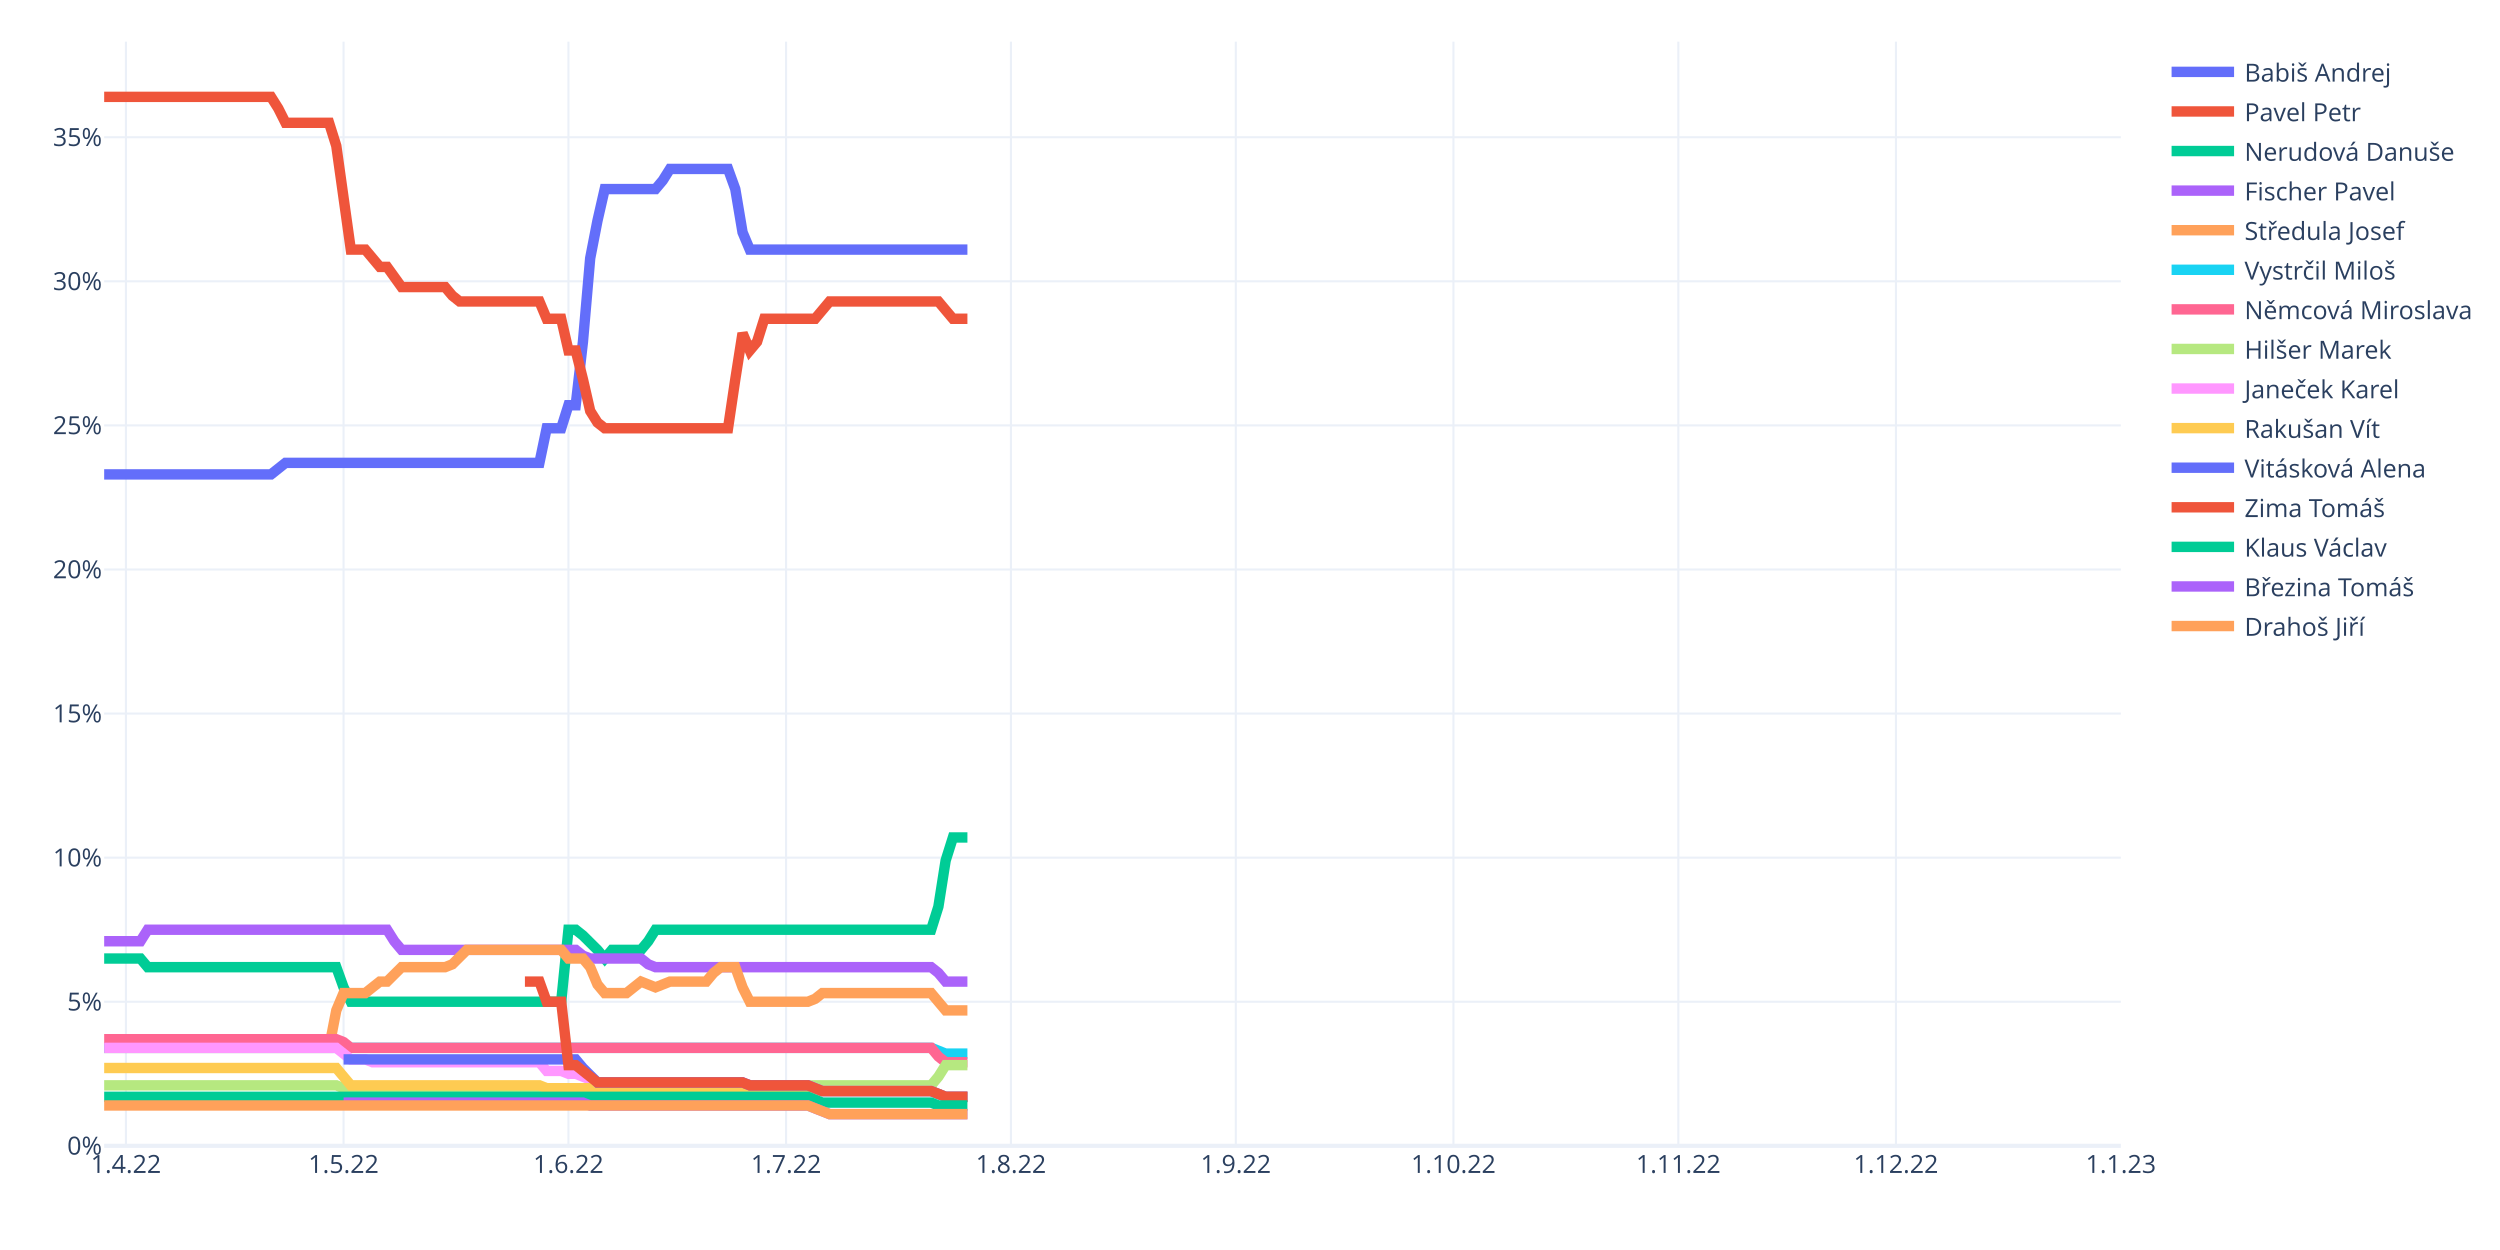
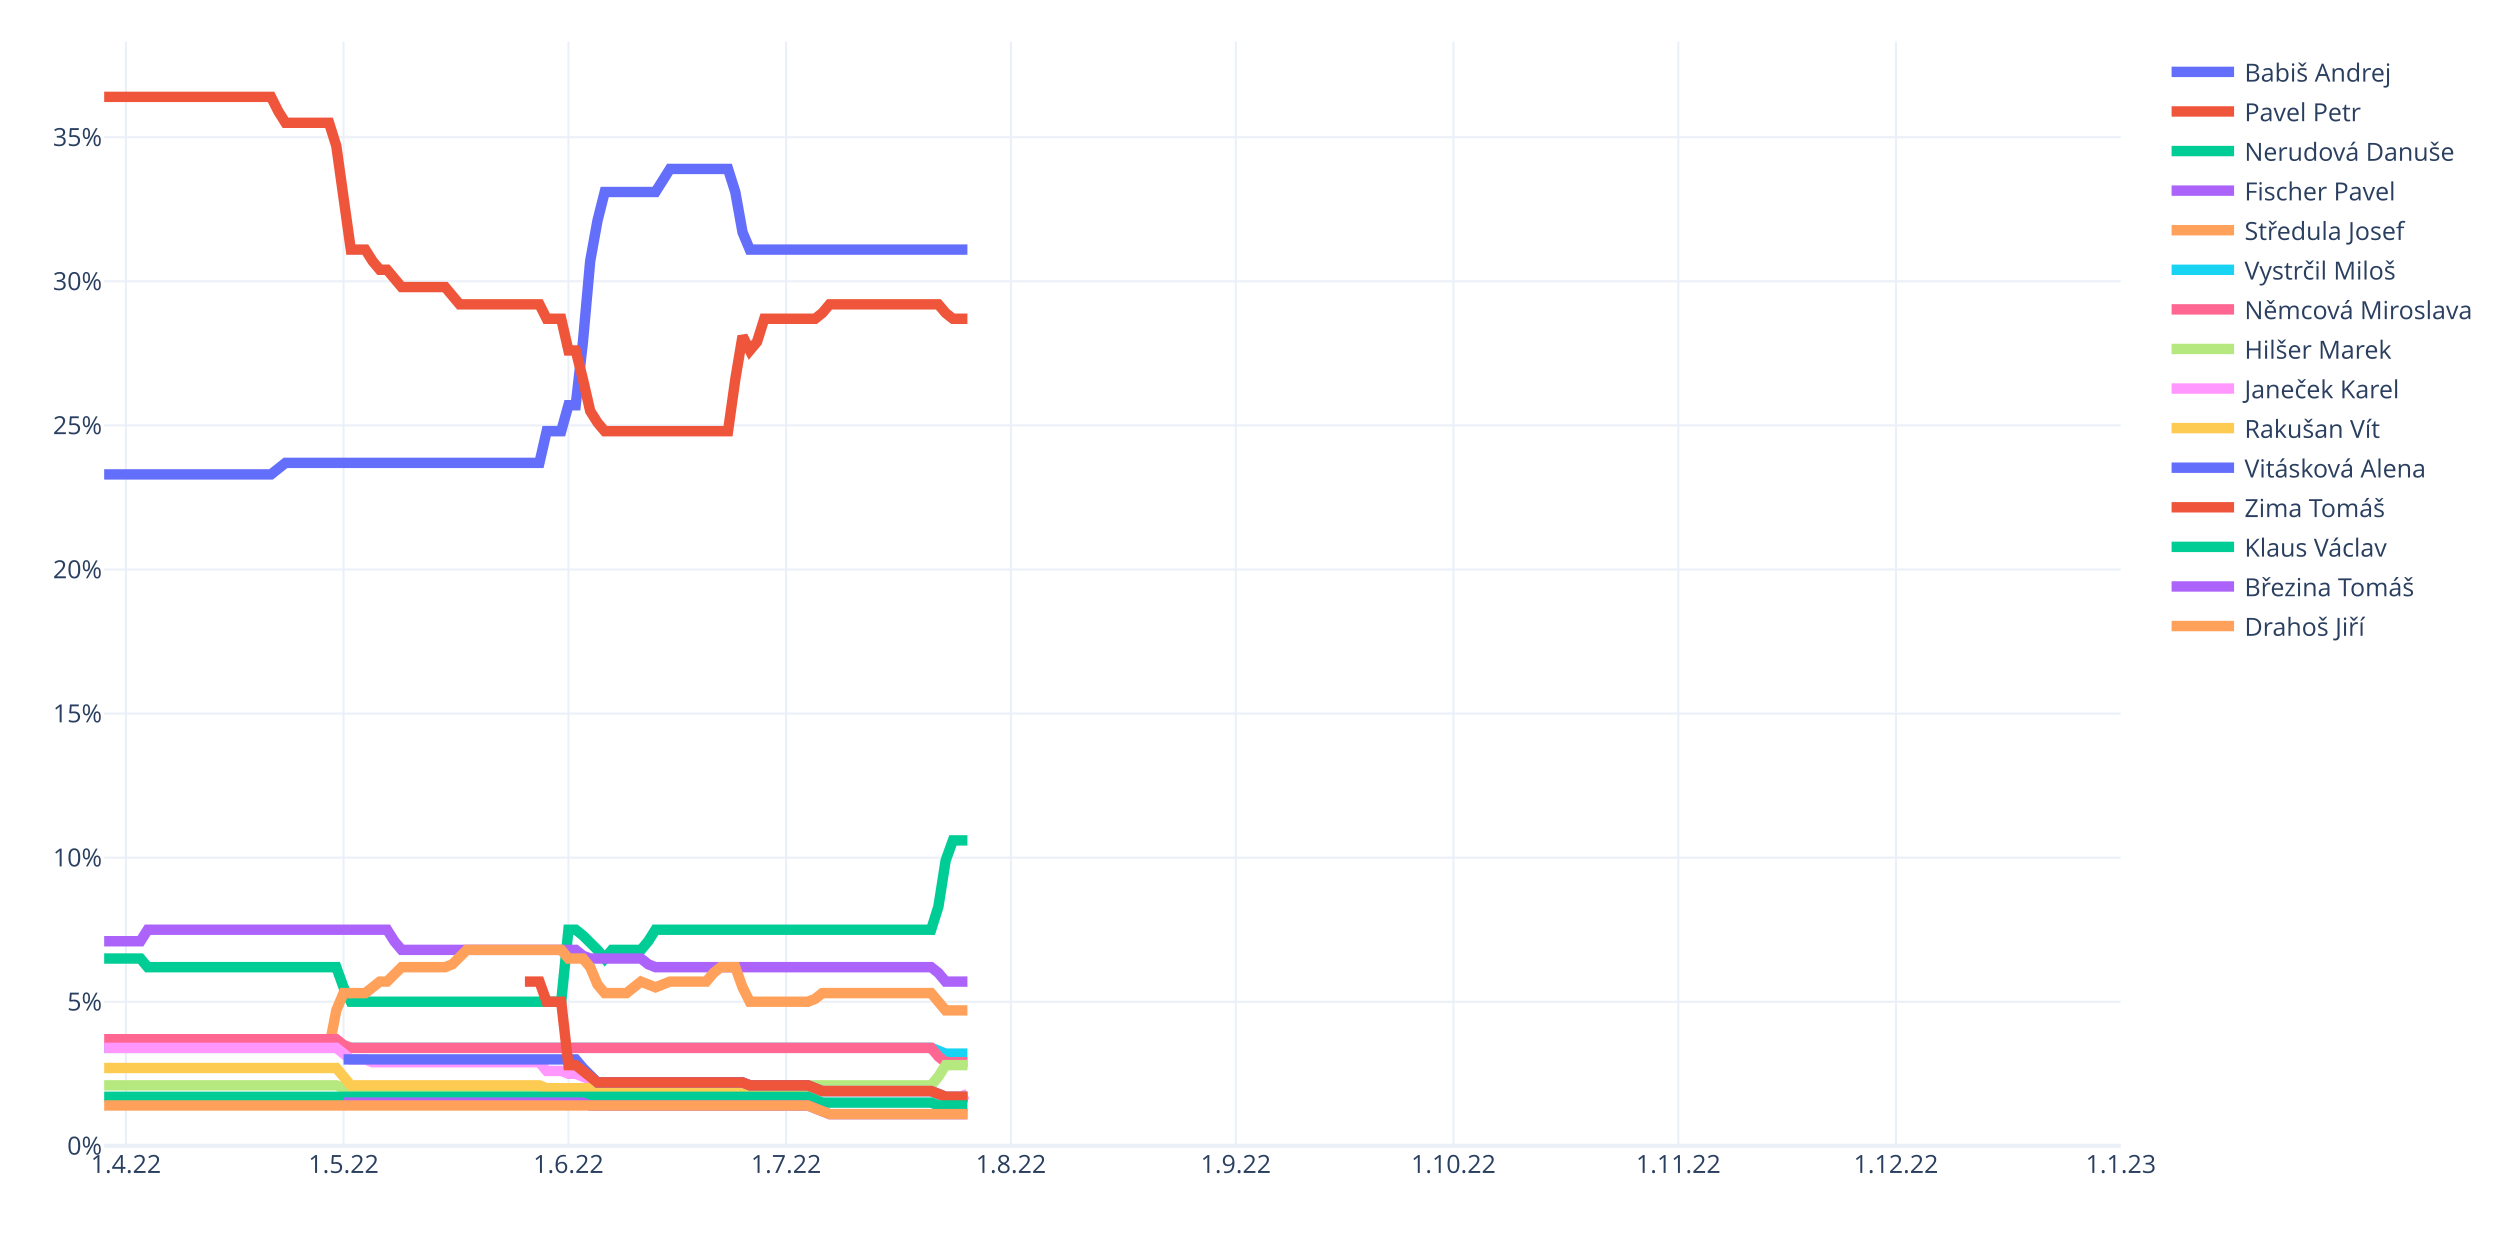
<svg xmlns="http://www.w3.org/2000/svg" class="main-svg" width="1200" height="600" style="" viewBox="0 0 1200 600">
  <rect x="0" y="0" width="1200" height="600" style="fill: rgb(255, 255, 255); fill-opacity: 1;" />
-   <defs id="defs-85caee">
+   <defs id="defs-5976f0">
    <g class="clips">
-       <clipPath id="clip85caeexyplot" class="plotclip">
+       <clipPath id="clip5976f0xyplot" class="plotclip">
        <rect width="968" height="530" />
      </clipPath>
-       <clipPath class="axesclip" id="clip85caeex">
+       <clipPath class="axesclip" id="clip5976f0x">
        <rect x="50" y="0" width="968" height="600" />
      </clipPath>
-       <clipPath class="axesclip" id="clip85caeey">
+       <clipPath class="axesclip" id="clip5976f0y">
        <rect x="0" y="20" width="1200" height="530" />
      </clipPath>
-       <clipPath class="axesclip" id="clip85caeexy">
+       <clipPath class="axesclip" id="clip5976f0xy">
        <rect x="50" y="20" width="968" height="530" />
      </clipPath>
    </g>
    <g class="gradients" />
    <g class="patterns" />
  </defs>
  <g class="bglayer" />
  <g class="layer-below">
    <g class="imagelayer" />
    <g class="shapelayer" />
  </g>
  <g class="cartesianlayer">
    <g class="subplot xy">
      <g class="layer-subplot">
        <g class="shapelayer" />
        <g class="imagelayer" />
      </g>
      <g class="minor-gridlayer">
        <g class="x" />
        <g class="y" />
      </g>
      <g class="gridlayer">
        <g class="x">
          <path class="xgrid crisp" transform="translate(60.45,0)" d="M0,20v530" style="stroke: rgb(235, 240, 248); stroke-opacity: 1; stroke-width: 1px;" />
          <path class="xgrid crisp" transform="translate(164.91,0)" d="M0,20v530" style="stroke: rgb(235, 240, 248); stroke-opacity: 1; stroke-width: 1px;" />
          <path class="xgrid crisp" transform="translate(272.85,0)" d="M0,20v530" style="stroke: rgb(235, 240, 248); stroke-opacity: 1; stroke-width: 1px;" />
          <path class="xgrid crisp" transform="translate(377.31,0)" d="M0,20v530" style="stroke: rgb(235, 240, 248); stroke-opacity: 1; stroke-width: 1px;" />
          <path class="xgrid crisp" transform="translate(485.25,0)" d="M0,20v530" style="stroke: rgb(235, 240, 248); stroke-opacity: 1; stroke-width: 1px;" />
          <path class="xgrid crisp" transform="translate(593.19,0)" d="M0,20v530" style="stroke: rgb(235, 240, 248); stroke-opacity: 1; stroke-width: 1px;" />
          <path class="xgrid crisp" transform="translate(697.65,0)" d="M0,20v530" style="stroke: rgb(235, 240, 248); stroke-opacity: 1; stroke-width: 1px;" />
          <path class="xgrid crisp" transform="translate(805.6,0)" d="M0,20v530" style="stroke: rgb(235, 240, 248); stroke-opacity: 1; stroke-width: 1px;" />
          <path class="xgrid crisp" transform="translate(910.06,0)" d="M0,20v530" style="stroke: rgb(235, 240, 248); stroke-opacity: 1; stroke-width: 1px;" />
        </g>
        <g class="y">
          <path class="ygrid crisp" transform="translate(0,480.84)" d="M50,0h968" style="stroke: rgb(235, 240, 248); stroke-opacity: 1; stroke-width: 1px;" />
          <path class="ygrid crisp" transform="translate(0,411.68)" d="M50,0h968" style="stroke: rgb(235, 240, 248); stroke-opacity: 1; stroke-width: 1px;" />
          <path class="ygrid crisp" transform="translate(0,342.51)" d="M50,0h968" style="stroke: rgb(235, 240, 248); stroke-opacity: 1; stroke-width: 1px;" />
          <path class="ygrid crisp" transform="translate(0,273.35)" d="M50,0h968" style="stroke: rgb(235, 240, 248); stroke-opacity: 1; stroke-width: 1px;" />
          <path class="ygrid crisp" transform="translate(0,204.19)" d="M50,0h968" style="stroke: rgb(235, 240, 248); stroke-opacity: 1; stroke-width: 1px;" />
          <path class="ygrid crisp" transform="translate(0,135.03)" d="M50,0h968" style="stroke: rgb(235, 240, 248); stroke-opacity: 1; stroke-width: 1px;" />
          <path class="ygrid crisp" transform="translate(0,65.87)" d="M50,0h968" style="stroke: rgb(235, 240, 248); stroke-opacity: 1; stroke-width: 1px;" />
        </g>
      </g>
      <g class="zerolinelayer">
        <path class="yzl zl crisp" transform="translate(0,550)" d="M50,0h968" style="stroke: rgb(235, 240, 248); stroke-opacity: 1; stroke-width: 2px;" />
      </g>
      <path class="xlines-below" />
      <path class="ylines-below" />
      <g class="overlines-below" />
      <g class="xaxislayer-below" />
      <g class="yaxislayer-below" />
      <g class="overaxes-below" />
-       <g class="plot" transform="translate(50,20)" clip-path="url(#clip85caeexyplot)">
+       <g class="plot" transform="translate(50,20)" clip-path="url(#clip5976f0xyplot)">
        <g class="scatterlayer mlayer">
-           <g class="trace scatter tracebb3b47" style="stroke-miterlimit: 2; opacity: 1;">
-             <g class="fills" />
-             <g class="errorbars" />
-             <g class="lines">
-               <path class="js-line" d="M0,207.7L80.09,207.7L83.57,204.94L87.05,202.17L90.53,202.17L208.92,202.17L212.4,185.57L219.37,185.57L222.85,174.51L226.33,174.51L229.81,144.08L233.29,103.96L236.78,85.98L240.26,70.76L243.74,70.76L264.63,70.76L268.12,66.61L271.6,61.08L275.08,61.08L299.45,61.08L302.94,70.76L306.42,91.51L309.9,99.81L414.36,99.81" style="vector-effect: non-scaling-stroke; fill: none; stroke: rgb(99, 110, 250); stroke-opacity: 1; stroke-width: 5px; opacity: 1;" />
-             </g>
-             <g class="points" />
-             <g class="text" />
-           </g>
-           <g class="trace scatter traceca21bf" style="stroke-miterlimit: 2; opacity: 1;">
-             <g class="fills" />
-             <g class="errorbars" />
-             <g class="lines">
-               <path class="js-line" d="M0,26.5L80.09,26.5L83.57,32.03L87.05,38.95L90.53,38.95L107.94,38.95L111.42,50.02L118.39,99.81L121.87,99.81L125.35,99.81L128.83,103.96L132.32,108.11L135.8,108.11L142.76,117.79L146.24,117.79L163.65,117.79L167.14,121.94L170.62,124.71L174.1,124.71L208.92,124.71L212.4,133.01L219.37,133.01L222.85,148.23L226.33,148.23L229.81,162.06L233.29,177.27L236.78,182.81L240.26,185.57L243.74,185.57L299.45,185.57L302.94,162.06L306.42,139.93L309.9,148.23L313.38,144.08L316.86,133.01L341.24,133.01L344.72,128.86L348.2,124.71L351.68,124.71L400.43,124.71L403.91,128.86L407.4,133.01L410.88,133.01L414.36,133.01" style="vector-effect: non-scaling-stroke; fill: none; stroke: rgb(239, 85, 59); stroke-opacity: 1; stroke-width: 5px; opacity: 1;" />
-             </g>
-             <g class="points" />
-             <g class="text" />
-           </g>
-           <g class="trace scatter tracee865d5" style="stroke-miterlimit: 2; opacity: 1;">
-             <g class="fills" />
-             <g class="errorbars" />
-             <g class="lines">
-               <path class="js-line" d="M0,440.09L17.41,440.09L20.89,444.24L111.42,444.24L114.91,453.92L118.39,460.84L121.87,460.84L219.37,460.84L222.85,426.26L226.33,426.26L229.81,429.02L236.78,435.94L240.26,440.09L243.74,435.94L247.22,435.94L257.67,435.94L261.15,431.79L264.63,426.26L268.12,426.26L396.95,426.26L400.43,415.19L403.91,393.06L407.4,381.99L414.36,381.99" style="vector-effect: non-scaling-stroke; fill: none; stroke: rgb(0, 204, 150); stroke-opacity: 1; stroke-width: 5px; opacity: 1;" />
-             </g>
-             <g class="points" />
-             <g class="text" />
-           </g>
-           <g class="trace scatter trace7c1272" style="stroke-miterlimit: 2; opacity: 1;">
+           <g class="trace scatter trace3873c9" style="stroke-miterlimit: 2; opacity: 1;">
+             <g class="fills" />
+             <g class="errorbars" />
+             <g class="lines">
+               <path class="js-line" d="M0,207.7L80.09,207.7L83.57,204.94L87.05,202.17L90.53,202.17L208.92,202.17L212.4,186.96L219.37,186.96L222.85,174.51L226.33,174.51L229.81,144.08L233.29,105.34L236.78,85.98L240.26,72.15L243.74,72.15L264.63,72.15L268.12,66.61L271.6,61.08L275.08,61.08L299.45,61.08L302.94,72.15L306.42,91.51L309.9,99.81L414.36,99.81" style="vector-effect: non-scaling-stroke; fill: none; stroke: rgb(99, 110, 250); stroke-opacity: 1; stroke-width: 5px; opacity: 1;" />
+             </g>
+             <g class="points" />
+             <g class="text" />
+           </g>
+           <g class="trace scatter trace6c0994" style="stroke-miterlimit: 2; opacity: 1;">
+             <g class="fills" />
+             <g class="errorbars" />
+             <g class="lines">
+               <path class="js-line" d="M0,26.5L80.09,26.5L83.57,33.42L87.05,38.95L90.53,38.95L107.94,38.95L111.42,50.02L118.39,99.81L121.87,99.81L125.35,99.81L128.83,105.34L132.32,109.49L135.8,109.49L142.76,117.79L146.24,117.79L163.65,117.79L167.14,121.94L170.62,126.09L174.1,126.09L208.92,126.09L212.4,133.01L219.37,133.01L222.85,148.23L226.33,148.23L229.81,162.06L233.29,177.27L236.78,182.81L240.26,186.96L243.74,186.96L299.45,186.96L302.94,162.06L306.42,141.31L309.9,148.23L313.38,144.08L316.86,133.01L341.24,133.01L344.72,130.24L348.2,126.09L351.68,126.09L400.43,126.09L403.91,130.24L407.4,133.01L410.88,133.01L414.36,133.01" style="vector-effect: non-scaling-stroke; fill: none; stroke: rgb(239, 85, 59); stroke-opacity: 1; stroke-width: 5px; opacity: 1;" />
+             </g>
+             <g class="points" />
+             <g class="text" />
+           </g>
+           <g class="trace scatter trace43ff17" style="stroke-miterlimit: 2; opacity: 1;">
+             <g class="fills" />
+             <g class="errorbars" />
+             <g class="lines">
+               <path class="js-line" d="M0,440.09L17.41,440.09L20.89,444.24L111.42,444.24L114.91,453.92L118.39,460.84L121.87,460.84L219.37,460.84L222.85,426.26L226.33,426.26L229.81,429.02L236.78,435.94L240.26,440.09L243.74,435.94L247.22,435.94L257.67,435.94L261.15,431.79L264.63,426.26L268.12,426.26L396.95,426.26L400.43,415.19L403.91,393.06L407.4,383.38L414.36,383.38" style="vector-effect: non-scaling-stroke; fill: none; stroke: rgb(0, 204, 150); stroke-opacity: 1; stroke-width: 5px; opacity: 1;" />
+             </g>
+             <g class="points" />
+             <g class="text" />
+           </g>
+           <g class="trace scatter tracec2a8bb" style="stroke-miterlimit: 2; opacity: 1;">
            <g class="fills" />
            <g class="errorbars" />
            <g class="lines">
              <path class="js-line" d="M0,431.79L17.41,431.79L20.89,426.26L135.8,426.26L139.28,431.79L142.76,435.94L146.24,435.94L226.33,435.94L229.81,438.71L233.29,440.09L236.78,440.09L257.67,440.09L261.15,442.86L264.63,444.24L268.12,444.24L396.95,444.24L400.43,447.01L403.91,451.16L407.4,451.16L414.36,451.16" style="vector-effect: non-scaling-stroke; fill: none; stroke: rgb(171, 99, 250); stroke-opacity: 1; stroke-width: 5px; opacity: 1;" />
            </g>
            <g class="points" />
            <g class="text" />
          </g>
-           <g class="trace scatter traceb8541c" style="stroke-miterlimit: 2; opacity: 1;">
+           <g class="trace scatter trace350088" style="stroke-miterlimit: 2; opacity: 1;">
            <g class="fills" />
            <g class="errorbars" />
            <g class="lines">
              <path class="js-line" d="M0,482.97L107.94,482.97L111.42,464.99L114.91,456.69L118.39,456.69L125.35,456.69L128.83,453.92L132.32,451.16L135.8,451.16L142.76,444.24L146.24,444.24L163.65,444.24L167.14,442.86L174.1,435.94L177.58,435.94L219.37,435.94L222.85,440.09L229.81,440.09L233.29,444.24L236.78,452.54L240.26,456.69L250.71,456.69L254.19,453.92L257.67,451.16L261.15,452.54L264.63,453.92L268.12,452.54L271.6,451.16L275.08,451.16L289.01,451.16L292.49,447.01L295.97,444.24L299.45,444.24L302.94,444.24L306.42,453.92L309.9,460.84L313.38,460.84L337.76,460.84L341.24,459.45L344.72,456.69L348.2,456.69L396.95,456.69L400.43,460.84L403.91,464.99L407.4,464.99L414.36,464.99" style="vector-effect: non-scaling-stroke; fill: none; stroke: rgb(255, 161, 90); stroke-opacity: 1; stroke-width: 5px; opacity: 1;" />
            </g>
            <g class="points" />
            <g class="text" />
          </g>
-           <g class="trace scatter trace74f60e" style="stroke-miterlimit: 2; opacity: 1;">
+           <g class="trace scatter traceb3fe10" style="stroke-miterlimit: 2; opacity: 1;">
            <g class="fills" />
            <g class="errorbars" />
            <g class="lines">
              <path class="js-line" d="M0,482.97L396.95,482.97L400.43,484.35L403.91,485.74L407.4,485.74L414.36,485.74" style="vector-effect: non-scaling-stroke; fill: none; stroke: rgb(25, 211, 243); stroke-opacity: 1; stroke-width: 5px; opacity: 1;" />
            </g>
            <g class="points" />
            <g class="text" />
          </g>
-           <g class="trace scatter trace51c488" style="stroke-miterlimit: 2; opacity: 1;">
-             <g class="fills" />
-             <g class="errorbars" />
-             <g class="lines">
-               <path class="js-line" d="M0,478.82L111.42,478.82L114.91,480.2L118.39,482.97L121.87,482.97L396.95,482.97L400.43,487.12L403.91,489.89L407.4,489.89L414.36,489.89" style="vector-effect: non-scaling-stroke; fill: none; stroke: rgb(255, 102, 146); stroke-opacity: 1; stroke-width: 5px; opacity: 1;" />
-             </g>
-             <g class="points" />
-             <g class="text" />
-           </g>
-           <g class="trace scatter tracea0b2a8" style="stroke-miterlimit: 2; opacity: 1;">
+           <g class="trace scatter trace54b939" style="stroke-miterlimit: 2; opacity: 1;">
+             <g class="fills" />
+             <g class="errorbars" />
+             <g class="lines">
+               <path class="js-line" d="M0,478.82L111.42,478.82L114.91,481.59L118.39,482.97L121.87,482.97L396.95,482.97L400.43,487.12L403.91,489.89L407.4,489.89L414.36,489.89" style="vector-effect: non-scaling-stroke; fill: none; stroke: rgb(255, 102, 146); stroke-opacity: 1; stroke-width: 5px; opacity: 1;" />
+             </g>
+             <g class="points" />
+             <g class="text" />
+           </g>
+           <g class="trace scatter trace46774d" style="stroke-miterlimit: 2; opacity: 1;">
            <g class="fills" />
            <g class="errorbars" />
            <g class="lines">
              <path class="js-line" d="M0,500.95L111.42,500.95L114.91,502.34L118.39,503.72L121.87,503.72L302.94,503.72L306.42,502.34L309.9,500.95L313.38,500.95L396.95,500.95L400.43,496.8L403.91,491.27L407.4,491.27L414.36,491.27" style="vector-effect: non-scaling-stroke; fill: none; stroke: rgb(182, 232, 128); stroke-opacity: 1; stroke-width: 5px; opacity: 1;" />
            </g>
            <g class="points" />
            <g class="text" />
          </g>
-           <g class="trace scatter tracecf1185" style="stroke-miterlimit: 2; opacity: 1;">
-             <g class="fills" />
-             <g class="errorbars" />
-             <g class="lines">
-               <path class="js-line" d="M0,482.97L111.42,482.97L114.91,485.74L118.39,488.5L121.87,488.5L125.35,488.5L128.83,489.89L208.92,489.89L212.4,494.04L219.37,494.04L222.85,495.42L226.33,495.42L229.81,496.8L236.78,499.57L240.26,499.57L306.42,499.57L309.9,500.95L337.76,500.95L341.24,502.34L344.72,503.72L348.2,503.72L396.95,503.72L400.43,505.1L403.91,506.48L407.4,506.48L414.36,506.48" style="vector-effect: non-scaling-stroke; fill: none; stroke: rgb(255, 151, 255); stroke-opacity: 1; stroke-width: 5px; opacity: 1;" />
-             </g>
-             <g class="points" />
-             <g class="text" />
-           </g>
-           <g class="trace scatter trace8a1929" style="stroke-miterlimit: 2; opacity: 1;">
+           <g class="trace scatter trace353416" style="stroke-miterlimit: 2; opacity: 1;">
+             <g class="fills" />
+             <g class="errorbars" />
+             <g class="lines">
+               <path class="js-line" d="M0,482.97L111.42,482.97L114.91,485.74L118.39,488.5L121.87,488.5L125.35,488.5L128.83,489.89L208.92,489.89L212.4,494.04L219.37,494.04L222.85,495.42L226.33,495.42L229.81,496.8L236.78,499.57L240.26,499.57L306.42,499.57L309.9,500.95L337.76,500.95L341.24,502.34L344.72,503.72L348.2,503.72L396.95,503.72L400.43,505.1L403.91,506.48L407.4,506.48L410.88,506.48L414.36,505.1" style="vector-effect: non-scaling-stroke; fill: none; stroke: rgb(255, 151, 255); stroke-opacity: 1; stroke-width: 5px; opacity: 1;" />
+             </g>
+             <g class="points" />
+             <g class="text" />
+           </g>
+           <g class="trace scatter trace805402" style="stroke-miterlimit: 2; opacity: 1;">
            <g class="fills" />
            <g class="errorbars" />
            <g class="lines">
              <path class="js-line" d="M0,492.65L111.42,492.65L114.91,496.8L118.39,500.95L121.87,500.95L208.92,500.95L212.4,502.34L302.94,502.34L306.42,503.72L396.95,503.72L400.43,505.1L403.91,506.48L407.4,506.48L414.36,506.48" style="vector-effect: non-scaling-stroke; fill: none; stroke: rgb(254, 203, 82); stroke-opacity: 1; stroke-width: 5px; opacity: 1;" />
            </g>
            <g class="points" />
            <g class="text" />
          </g>
-           <g class="trace scatter traceb8a7bc" style="stroke-miterlimit: 2; opacity: 1;">
+           <g class="trace scatter trace8b111c" style="stroke-miterlimit: 2; opacity: 1;">
            <g class="fills" />
            <g class="errorbars" />
            <g class="lines">
              <path class="js-line" d="M114.91,488.5L226.33,488.5L229.81,492.65L236.78,499.57L240.26,499.57L306.42,499.57L309.9,500.95L337.76,500.95L341.24,502.34L344.72,503.72L348.2,503.72L396.95,503.72L400.43,505.1L403.91,506.48L407.4,506.48L414.36,506.48" style="vector-effect: non-scaling-stroke; fill: none; stroke: rgb(99, 110, 250); stroke-opacity: 1; stroke-width: 5px; opacity: 1;" />
            </g>
            <g class="points" />
            <g class="text" />
          </g>
-           <g class="trace scatter trace077709" style="stroke-miterlimit: 2; opacity: 1;">
+           <g class="trace scatter trace8676fc" style="stroke-miterlimit: 2; opacity: 1;">
            <g class="fills" />
            <g class="errorbars" />
            <g class="lines">
              <path class="js-line" d="M201.96,451.16L208.92,451.16L212.4,460.84L219.37,460.84L222.85,491.27L226.33,491.27L229.81,494.04L236.78,499.57L240.26,499.57L306.42,499.57L309.9,500.95L337.76,500.95L341.24,502.34L344.72,503.72L348.2,503.72L396.95,503.72L400.43,505.1L403.91,506.48L407.4,506.48L414.36,506.48" style="vector-effect: non-scaling-stroke; fill: none; stroke: rgb(239, 85, 59); stroke-opacity: 1; stroke-width: 5px; opacity: 1;" />
            </g>
            <g class="points" />
            <g class="text" />
          </g>
-           <g class="trace scatter tracedc0cba" style="stroke-miterlimit: 2; opacity: 1;">
+           <g class="trace scatter trace88b728" style="stroke-miterlimit: 2; opacity: 1;">
            <g class="fills" />
            <g class="errorbars" />
            <g class="lines">
              <path class="js-line" d="M0,506.48L337.76,506.48L341.24,507.87L344.72,509.25L348.2,509.25L396.95,509.25L400.43,510.63L414.36,510.63" style="vector-effect: non-scaling-stroke; fill: none; stroke: rgb(0, 204, 150); stroke-opacity: 1; stroke-width: 5px; opacity: 1;" />
            </g>
            <g class="points" />
            <g class="text" />
          </g>
-           <g class="trace scatter trace15b4dc" style="stroke-miterlimit: 2; opacity: 1;">
+           <g class="trace scatter trace70b946" style="stroke-miterlimit: 2; opacity: 1;">
            <g class="fills" />
            <g class="errorbars" />
            <g class="lines">
              <path class="js-line" d="M114.91,509.25L229.81,509.25L233.29,510.63L337.76,510.63L341.24,512.02L348.2,514.78L351.68,514.78L414.36,514.78" style="vector-effect: non-scaling-stroke; fill: none; stroke: rgb(171, 99, 250); stroke-opacity: 1; stroke-width: 5px; opacity: 1;" />
            </g>
            <g class="points" />
            <g class="text" />
          </g>
-           <g class="trace scatter tracec342dd" style="stroke-miterlimit: 2; opacity: 1;">
+           <g class="trace scatter tracec0f69e" style="stroke-miterlimit: 2; opacity: 1;">
            <g class="fills" />
            <g class="errorbars" />
            <g class="lines">
              <path class="js-line" d="M0,510.63L337.76,510.63L341.24,512.02L348.2,514.78L351.68,514.78L414.36,514.78" style="vector-effect: non-scaling-stroke; fill: none; stroke: rgb(255, 161, 90); stroke-opacity: 1; stroke-width: 5px; opacity: 1;" />
            </g>
            <g class="points" />
            <g class="text" />
          </g>
        </g>
      </g>
      <g class="overplot" />
      <path class="xlines-above crisp" d="M0,0" style="fill: none;" />
      <path class="ylines-above crisp" d="M0,0" style="fill: none;" />
      <g class="overlines-above" />
      <g class="xaxislayer-above">
        <g class="xtick">
          <text text-anchor="middle" x="0" y="563" transform="translate(60.45,0)" style="font-family: 'Open Sans', verdana, arial, sans-serif; font-size: 12px; fill: rgb(42, 63, 95); fill-opacity: 1; white-space: pre; opacity: 1;">1.4.22</text>
        </g>
        <g class="xtick">
          <text text-anchor="middle" x="0" y="563" style="font-family: 'Open Sans', verdana, arial, sans-serif; font-size: 12px; fill: rgb(42, 63, 95); fill-opacity: 1; white-space: pre; opacity: 1;" transform="translate(164.91,0)">1.5.22</text>
        </g>
        <g class="xtick">
          <text text-anchor="middle" x="0" y="563" style="font-family: 'Open Sans', verdana, arial, sans-serif; font-size: 12px; fill: rgb(42, 63, 95); fill-opacity: 1; white-space: pre; opacity: 1;" transform="translate(272.85,0)">1.6.22</text>
        </g>
        <g class="xtick">
          <text text-anchor="middle" x="0" y="563" style="font-family: 'Open Sans', verdana, arial, sans-serif; font-size: 12px; fill: rgb(42, 63, 95); fill-opacity: 1; white-space: pre; opacity: 1;" transform="translate(377.31,0)">1.7.22</text>
        </g>
        <g class="xtick">
          <text text-anchor="middle" x="0" y="563" style="font-family: 'Open Sans', verdana, arial, sans-serif; font-size: 12px; fill: rgb(42, 63, 95); fill-opacity: 1; white-space: pre; opacity: 1;" transform="translate(485.25,0)">1.8.22</text>
        </g>
        <g class="xtick">
          <text text-anchor="middle" x="0" y="563" style="font-family: 'Open Sans', verdana, arial, sans-serif; font-size: 12px; fill: rgb(42, 63, 95); fill-opacity: 1; white-space: pre; opacity: 1;" transform="translate(593.19,0)">1.9.22</text>
        </g>
        <g class="xtick">
          <text text-anchor="middle" x="0" y="563" style="font-family: 'Open Sans', verdana, arial, sans-serif; font-size: 12px; fill: rgb(42, 63, 95); fill-opacity: 1; white-space: pre; opacity: 1;" transform="translate(697.65,0)">1.10.22</text>
        </g>
        <g class="xtick">
          <text text-anchor="middle" x="0" y="563" style="font-family: 'Open Sans', verdana, arial, sans-serif; font-size: 12px; fill: rgb(42, 63, 95); fill-opacity: 1; white-space: pre; opacity: 1;" transform="translate(805.6,0)">1.11.22</text>
        </g>
        <g class="xtick">
          <text text-anchor="middle" x="0" y="563" style="font-family: 'Open Sans', verdana, arial, sans-serif; font-size: 12px; fill: rgb(42, 63, 95); fill-opacity: 1; white-space: pre; opacity: 1;" transform="translate(910.06,0)">1.12.22</text>
        </g>
        <g class="xtick">
          <text text-anchor="middle" x="0" y="563" style="font-family: 'Open Sans', verdana, arial, sans-serif; font-size: 12px; fill: rgb(42, 63, 95); fill-opacity: 1; white-space: pre; opacity: 1;" transform="translate(1018,0)">1.1.23</text>
        </g>
      </g>
      <g class="yaxislayer-above">
        <g class="ytick">
          <text text-anchor="end" x="49" y="4.2" transform="translate(0,550)" style="font-family: 'Open Sans', verdana, arial, sans-serif; font-size: 12px; fill: rgb(42, 63, 95); fill-opacity: 1; white-space: pre; opacity: 1;">0%</text>
        </g>
        <g class="ytick">
          <text text-anchor="end" x="49" y="4.2" style="font-family: 'Open Sans', verdana, arial, sans-serif; font-size: 12px; fill: rgb(42, 63, 95); fill-opacity: 1; white-space: pre; opacity: 1;" transform="translate(0,480.84)">5%</text>
        </g>
        <g class="ytick">
          <text text-anchor="end" x="49" y="4.2" style="font-family: 'Open Sans', verdana, arial, sans-serif; font-size: 12px; fill: rgb(42, 63, 95); fill-opacity: 1; white-space: pre; opacity: 1;" transform="translate(0,411.68)">10%</text>
        </g>
        <g class="ytick">
          <text text-anchor="end" x="49" y="4.2" style="font-family: 'Open Sans', verdana, arial, sans-serif; font-size: 12px; fill: rgb(42, 63, 95); fill-opacity: 1; white-space: pre; opacity: 1;" transform="translate(0,342.51)">15%</text>
        </g>
        <g class="ytick">
          <text text-anchor="end" x="49" y="4.2" style="font-family: 'Open Sans', verdana, arial, sans-serif; font-size: 12px; fill: rgb(42, 63, 95); fill-opacity: 1; white-space: pre; opacity: 1;" transform="translate(0,273.35)">20%</text>
        </g>
        <g class="ytick">
          <text text-anchor="end" x="49" y="4.2" style="font-family: 'Open Sans', verdana, arial, sans-serif; font-size: 12px; fill: rgb(42, 63, 95); fill-opacity: 1; white-space: pre; opacity: 1;" transform="translate(0,204.19)">25%</text>
        </g>
        <g class="ytick">
          <text text-anchor="end" x="49" y="4.2" style="font-family: 'Open Sans', verdana, arial, sans-serif; font-size: 12px; fill: rgb(42, 63, 95); fill-opacity: 1; white-space: pre; opacity: 1;" transform="translate(0,135.03)">30%</text>
        </g>
        <g class="ytick">
          <text text-anchor="end" x="49" y="4.2" style="font-family: 'Open Sans', verdana, arial, sans-serif; font-size: 12px; fill: rgb(42, 63, 95); fill-opacity: 1; white-space: pre; opacity: 1;" transform="translate(0,65.87)">35%</text>
        </g>
      </g>
      <g class="overaxes-above" />
    </g>
  </g>
  <g class="polarlayer" />
  <g class="smithlayer" />
  <g class="ternarylayer" />
  <g class="geolayer" />
  <g class="funnelarealayer" />
  <g class="pielayer" />
  <g class="iciclelayer" />
  <g class="treemaplayer" />
  <g class="sunburstlayer" />
  <g class="glimages" />
-   <defs id="topdefs-85caee">
+   <defs id="topdefs-5976f0">
    <g class="clips" />
-     <clipPath id="legend85caee">
+     <clipPath id="legend5976f0">
      <rect width="151" height="295" x="0" y="0" />
    </clipPath>
  </defs>
  <g class="layer-above">
    <g class="imagelayer" />
    <g class="shapelayer" />
  </g>
  <g class="infolayer">
    <g class="legend" pointer-events="all" transform="translate(1037.36,20)">
      <rect class="bg" shape-rendering="crispEdges" style="stroke: rgb(68, 68, 68); stroke-opacity: 1; fill: rgb(255, 255, 255); fill-opacity: 1; stroke-width: 0px;" width="151" height="295" x="0" y="0" />
-       <g class="scrollbox" transform="" clip-path="url(#legend85caee)">
+       <g class="scrollbox" transform="" clip-path="url(#legend5976f0)">
        <g class="groups">
          <g class="traces" transform="translate(0,14.5)" style="opacity: 1;">
            <text class="legendtext" text-anchor="start" x="40" y="4.68" style="font-family: 'Open Sans', verdana, arial, sans-serif; font-size: 12px; fill: rgb(42, 63, 95); fill-opacity: 1; white-space: pre;">Babiš Andrej</text>
            <g class="layers" style="opacity: 1;">
              <g class="legendfill" />
              <g class="legendlines">
                <path class="js-line" d="M5,0h30" style="fill: none; stroke: rgb(99, 110, 250); stroke-opacity: 1; stroke-width: 5px;" />
              </g>
              <g class="legendsymbols">
                <g class="legendpoints" />
              </g>
            </g>
            <rect class="legendtoggle" x="0" y="-9.5" width="145.703" height="19" style="fill: rgb(0, 0, 0); fill-opacity: 0;" />
          </g>
          <g class="traces" transform="translate(0,33.5)" style="opacity: 1;">
            <text class="legendtext" text-anchor="start" x="40" y="4.68" style="font-family: 'Open Sans', verdana, arial, sans-serif; font-size: 12px; fill: rgb(42, 63, 95); fill-opacity: 1; white-space: pre;">Pavel Petr</text>
            <g class="layers" style="opacity: 1;">
              <g class="legendfill" />
              <g class="legendlines">
                <path class="js-line" d="M5,0h30" style="fill: none; stroke: rgb(239, 85, 59); stroke-opacity: 1; stroke-width: 5px;" />
              </g>
              <g class="legendsymbols">
                <g class="legendpoints" />
              </g>
            </g>
            <rect class="legendtoggle" x="0" y="-9.5" width="145.703" height="19" style="fill: rgb(0, 0, 0); fill-opacity: 0;" />
          </g>
          <g class="traces" transform="translate(0,52.5)" style="opacity: 1;">
            <text class="legendtext" text-anchor="start" x="40" y="4.68" style="font-family: 'Open Sans', verdana, arial, sans-serif; font-size: 12px; fill: rgb(42, 63, 95); fill-opacity: 1; white-space: pre;">Nerudová Danuše</text>
            <g class="layers" style="opacity: 1;">
              <g class="legendfill" />
              <g class="legendlines">
                <path class="js-line" d="M5,0h30" style="fill: none; stroke: rgb(0, 204, 150); stroke-opacity: 1; stroke-width: 5px;" />
              </g>
              <g class="legendsymbols">
                <g class="legendpoints" />
              </g>
            </g>
            <rect class="legendtoggle" x="0" y="-9.5" width="145.703" height="19" style="fill: rgb(0, 0, 0); fill-opacity: 0;" />
          </g>
          <g class="traces" transform="translate(0,71.5)" style="opacity: 1;">
            <text class="legendtext" text-anchor="start" x="40" y="4.68" style="font-family: 'Open Sans', verdana, arial, sans-serif; font-size: 12px; fill: rgb(42, 63, 95); fill-opacity: 1; white-space: pre;">Fischer Pavel</text>
            <g class="layers" style="opacity: 1;">
              <g class="legendfill" />
              <g class="legendlines">
                <path class="js-line" d="M5,0h30" style="fill: none; stroke: rgb(171, 99, 250); stroke-opacity: 1; stroke-width: 5px;" />
              </g>
              <g class="legendsymbols">
                <g class="legendpoints" />
              </g>
            </g>
            <rect class="legendtoggle" x="0" y="-9.5" width="145.703" height="19" style="fill: rgb(0, 0, 0); fill-opacity: 0;" />
          </g>
          <g class="traces" transform="translate(0,90.5)" style="opacity: 1;">
            <text class="legendtext" text-anchor="start" x="40" y="4.68" style="font-family: 'Open Sans', verdana, arial, sans-serif; font-size: 12px; fill: rgb(42, 63, 95); fill-opacity: 1; white-space: pre;">Středula Josef</text>
            <g class="layers" style="opacity: 1;">
              <g class="legendfill" />
              <g class="legendlines">
                <path class="js-line" d="M5,0h30" style="fill: none; stroke: rgb(255, 161, 90); stroke-opacity: 1; stroke-width: 5px;" />
              </g>
              <g class="legendsymbols">
                <g class="legendpoints" />
              </g>
            </g>
            <rect class="legendtoggle" x="0" y="-9.5" width="145.703" height="19" style="fill: rgb(0, 0, 0); fill-opacity: 0;" />
          </g>
          <g class="traces" transform="translate(0,109.5)" style="opacity: 1;">
            <text class="legendtext" text-anchor="start" x="40" y="4.68" style="font-family: 'Open Sans', verdana, arial, sans-serif; font-size: 12px; fill: rgb(42, 63, 95); fill-opacity: 1; white-space: pre;">Vystrčil Miloš</text>
            <g class="layers" style="opacity: 1;">
              <g class="legendfill" />
              <g class="legendlines">
                <path class="js-line" d="M5,0h30" style="fill: none; stroke: rgb(25, 211, 243); stroke-opacity: 1; stroke-width: 5px;" />
              </g>
              <g class="legendsymbols">
                <g class="legendpoints" />
              </g>
            </g>
            <rect class="legendtoggle" x="0" y="-9.5" width="145.703" height="19" style="fill: rgb(0, 0, 0); fill-opacity: 0;" />
          </g>
          <g class="traces" transform="translate(0,128.5)" style="opacity: 1;">
            <text class="legendtext" text-anchor="start" x="40" y="4.68" style="font-family: 'Open Sans', verdana, arial, sans-serif; font-size: 12px; fill: rgb(42, 63, 95); fill-opacity: 1; white-space: pre;">Němcová Miroslava</text>
            <g class="layers" style="opacity: 1;">
              <g class="legendfill" />
              <g class="legendlines">
                <path class="js-line" d="M5,0h30" style="fill: none; stroke: rgb(255, 102, 146); stroke-opacity: 1; stroke-width: 5px;" />
              </g>
              <g class="legendsymbols">
                <g class="legendpoints" />
              </g>
            </g>
            <rect class="legendtoggle" x="0" y="-9.5" width="145.703" height="19" style="fill: rgb(0, 0, 0); fill-opacity: 0;" />
          </g>
          <g class="traces" transform="translate(0,147.5)" style="opacity: 1;">
            <text class="legendtext" text-anchor="start" x="40" y="4.68" style="font-family: 'Open Sans', verdana, arial, sans-serif; font-size: 12px; fill: rgb(42, 63, 95); fill-opacity: 1; white-space: pre;">Hilšer Marek</text>
            <g class="layers" style="opacity: 1;">
              <g class="legendfill" />
              <g class="legendlines">
                <path class="js-line" d="M5,0h30" style="fill: none; stroke: rgb(182, 232, 128); stroke-opacity: 1; stroke-width: 5px;" />
              </g>
              <g class="legendsymbols">
                <g class="legendpoints" />
              </g>
            </g>
            <rect class="legendtoggle" x="0" y="-9.5" width="145.703" height="19" style="fill: rgb(0, 0, 0); fill-opacity: 0;" />
          </g>
          <g class="traces" transform="translate(0,166.5)" style="opacity: 1;">
            <text class="legendtext" text-anchor="start" x="40" y="4.68" style="font-family: 'Open Sans', verdana, arial, sans-serif; font-size: 12px; fill: rgb(42, 63, 95); fill-opacity: 1; white-space: pre;">Janeček Karel</text>
            <g class="layers" style="opacity: 1;">
              <g class="legendfill" />
              <g class="legendlines">
                <path class="js-line" d="M5,0h30" style="fill: none; stroke: rgb(255, 151, 255); stroke-opacity: 1; stroke-width: 5px;" />
              </g>
              <g class="legendsymbols">
                <g class="legendpoints" />
              </g>
            </g>
            <rect class="legendtoggle" x="0" y="-9.5" width="145.703" height="19" style="fill: rgb(0, 0, 0); fill-opacity: 0;" />
          </g>
          <g class="traces" transform="translate(0,185.5)" style="opacity: 1;">
            <text class="legendtext" text-anchor="start" x="40" y="4.68" style="font-family: 'Open Sans', verdana, arial, sans-serif; font-size: 12px; fill: rgb(42, 63, 95); fill-opacity: 1; white-space: pre;">Rakušan Vít</text>
            <g class="layers" style="opacity: 1;">
              <g class="legendfill" />
              <g class="legendlines">
                <path class="js-line" d="M5,0h30" style="fill: none; stroke: rgb(254, 203, 82); stroke-opacity: 1; stroke-width: 5px;" />
              </g>
              <g class="legendsymbols">
                <g class="legendpoints" />
              </g>
            </g>
            <rect class="legendtoggle" x="0" y="-9.5" width="145.703" height="19" style="fill: rgb(0, 0, 0); fill-opacity: 0;" />
          </g>
          <g class="traces" transform="translate(0,204.5)" style="opacity: 1;">
            <text class="legendtext" text-anchor="start" x="40" y="4.68" style="font-family: 'Open Sans', verdana, arial, sans-serif; font-size: 12px; fill: rgb(42, 63, 95); fill-opacity: 1; white-space: pre;">Vitásková Alena</text>
            <g class="layers" style="opacity: 1;">
              <g class="legendfill" />
              <g class="legendlines">
                <path class="js-line" d="M5,0h30" style="fill: none; stroke: rgb(99, 110, 250); stroke-opacity: 1; stroke-width: 5px;" />
              </g>
              <g class="legendsymbols">
                <g class="legendpoints" />
              </g>
            </g>
            <rect class="legendtoggle" x="0" y="-9.5" width="145.703" height="19" style="fill: rgb(0, 0, 0); fill-opacity: 0;" />
          </g>
          <g class="traces" transform="translate(0,223.5)" style="opacity: 1;">
            <text class="legendtext" text-anchor="start" x="40" y="4.68" style="font-family: 'Open Sans', verdana, arial, sans-serif; font-size: 12px; fill: rgb(42, 63, 95); fill-opacity: 1; white-space: pre;">Zima Tomáš</text>
            <g class="layers" style="opacity: 1;">
              <g class="legendfill" />
              <g class="legendlines">
                <path class="js-line" d="M5,0h30" style="fill: none; stroke: rgb(239, 85, 59); stroke-opacity: 1; stroke-width: 5px;" />
              </g>
              <g class="legendsymbols">
                <g class="legendpoints" />
              </g>
            </g>
            <rect class="legendtoggle" x="0" y="-9.5" width="145.703" height="19" style="fill: rgb(0, 0, 0); fill-opacity: 0;" />
          </g>
          <g class="traces" transform="translate(0,242.5)" style="opacity: 1;">
            <text class="legendtext" text-anchor="start" x="40" y="4.68" style="font-family: 'Open Sans', verdana, arial, sans-serif; font-size: 12px; fill: rgb(42, 63, 95); fill-opacity: 1; white-space: pre;">Klaus Václav</text>
            <g class="layers" style="opacity: 1;">
              <g class="legendfill" />
              <g class="legendlines">
                <path class="js-line" d="M5,0h30" style="fill: none; stroke: rgb(0, 204, 150); stroke-opacity: 1; stroke-width: 5px;" />
              </g>
              <g class="legendsymbols">
                <g class="legendpoints" />
              </g>
            </g>
            <rect class="legendtoggle" x="0" y="-9.5" width="145.703" height="19" style="fill: rgb(0, 0, 0); fill-opacity: 0;" />
          </g>
          <g class="traces" transform="translate(0,261.5)" style="opacity: 1;">
            <text class="legendtext" text-anchor="start" x="40" y="4.68" style="font-family: 'Open Sans', verdana, arial, sans-serif; font-size: 12px; fill: rgb(42, 63, 95); fill-opacity: 1; white-space: pre;">Březina Tomáš</text>
            <g class="layers" style="opacity: 1;">
              <g class="legendfill" />
              <g class="legendlines">
                <path class="js-line" d="M5,0h30" style="fill: none; stroke: rgb(171, 99, 250); stroke-opacity: 1; stroke-width: 5px;" />
              </g>
              <g class="legendsymbols">
                <g class="legendpoints" />
              </g>
            </g>
            <rect class="legendtoggle" x="0" y="-9.5" width="145.703" height="19" style="fill: rgb(0, 0, 0); fill-opacity: 0;" />
          </g>
          <g class="traces" transform="translate(0,280.5)" style="opacity: 1;">
            <text class="legendtext" text-anchor="start" x="40" y="4.68" style="font-family: 'Open Sans', verdana, arial, sans-serif; font-size: 12px; fill: rgb(42, 63, 95); fill-opacity: 1; white-space: pre;">Drahoš Jiří</text>
            <g class="layers" style="opacity: 1;">
              <g class="legendfill" />
              <g class="legendlines">
                <path class="js-line" d="M5,0h30" style="fill: none; stroke: rgb(255, 161, 90); stroke-opacity: 1; stroke-width: 5px;" />
              </g>
              <g class="legendsymbols">
                <g class="legendpoints" />
              </g>
            </g>
            <rect class="legendtoggle" x="0" y="-9.5" width="145.703" height="19" style="fill: rgb(0, 0, 0); fill-opacity: 0;" />
          </g>
        </g>
      </g>
      <rect class="scrollbar" rx="20" ry="3" width="0" height="0" style="fill: rgb(128, 139, 164); fill-opacity: 1;" x="0" y="0" />
    </g>
    <g class="g-gtitle" />
    <g class="g-xtitle" />
    <g class="g-ytitle" />
  </g>
</svg>
